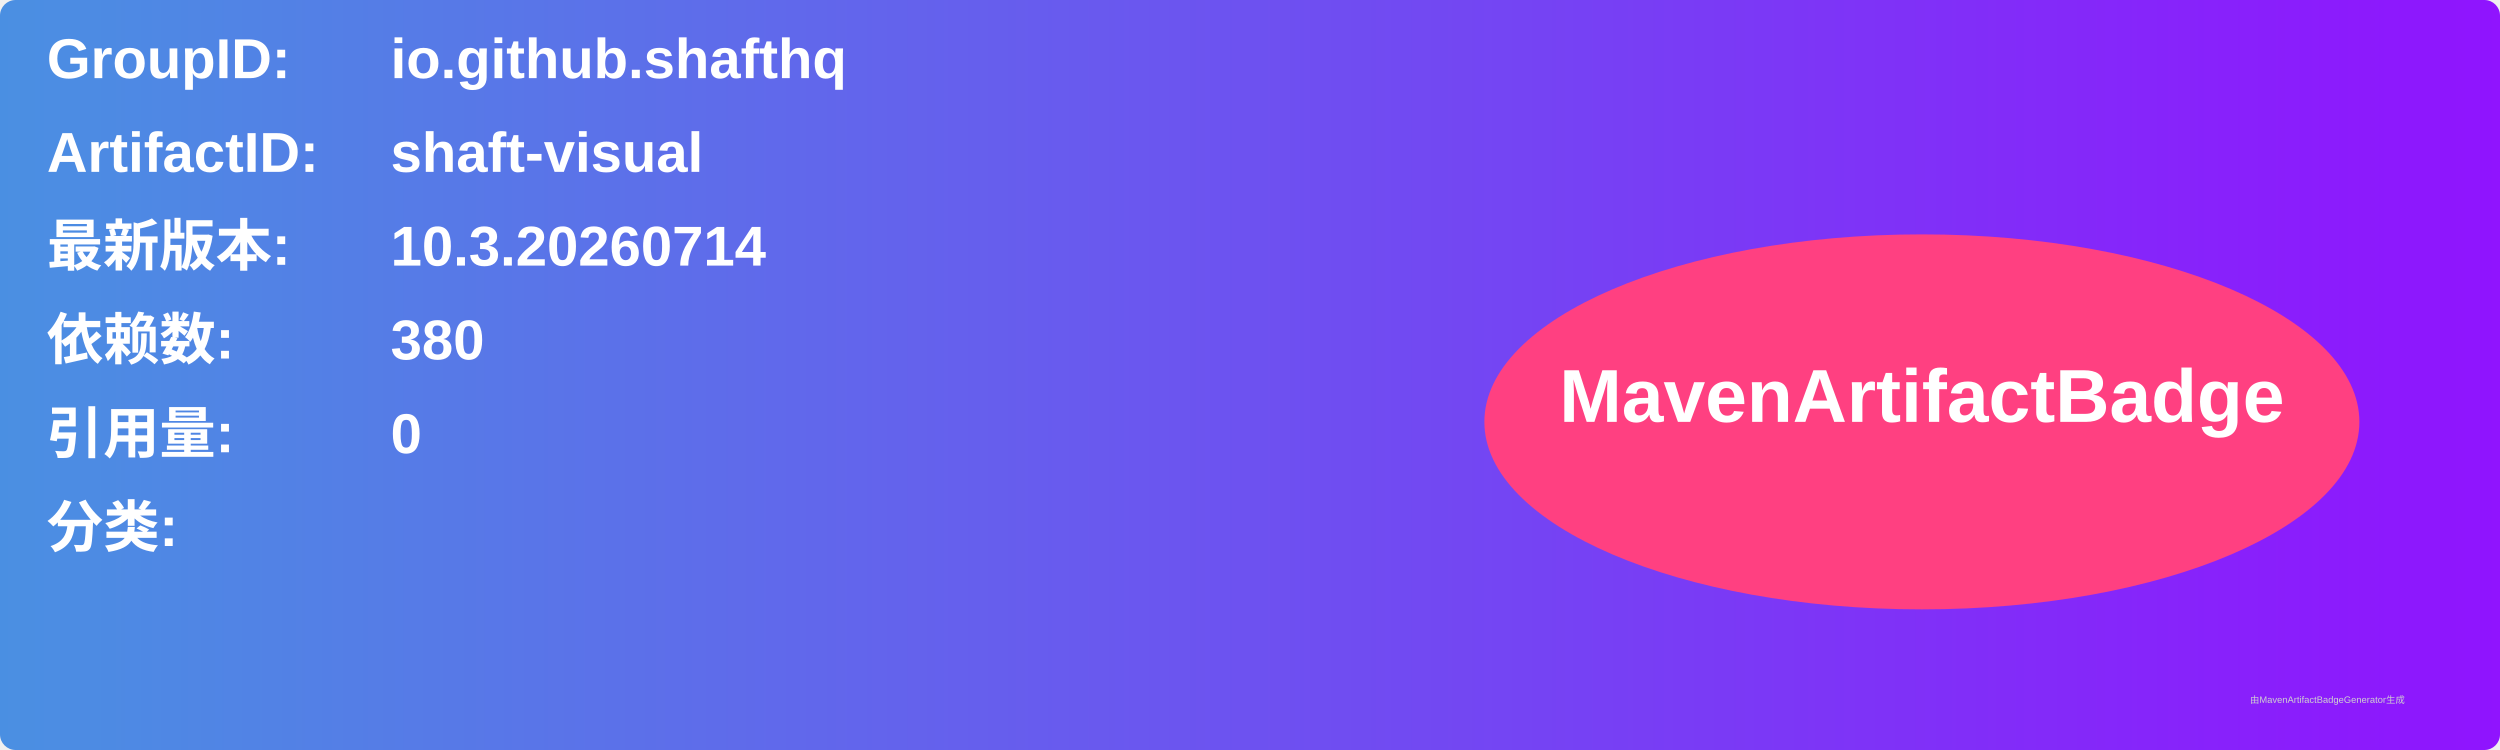
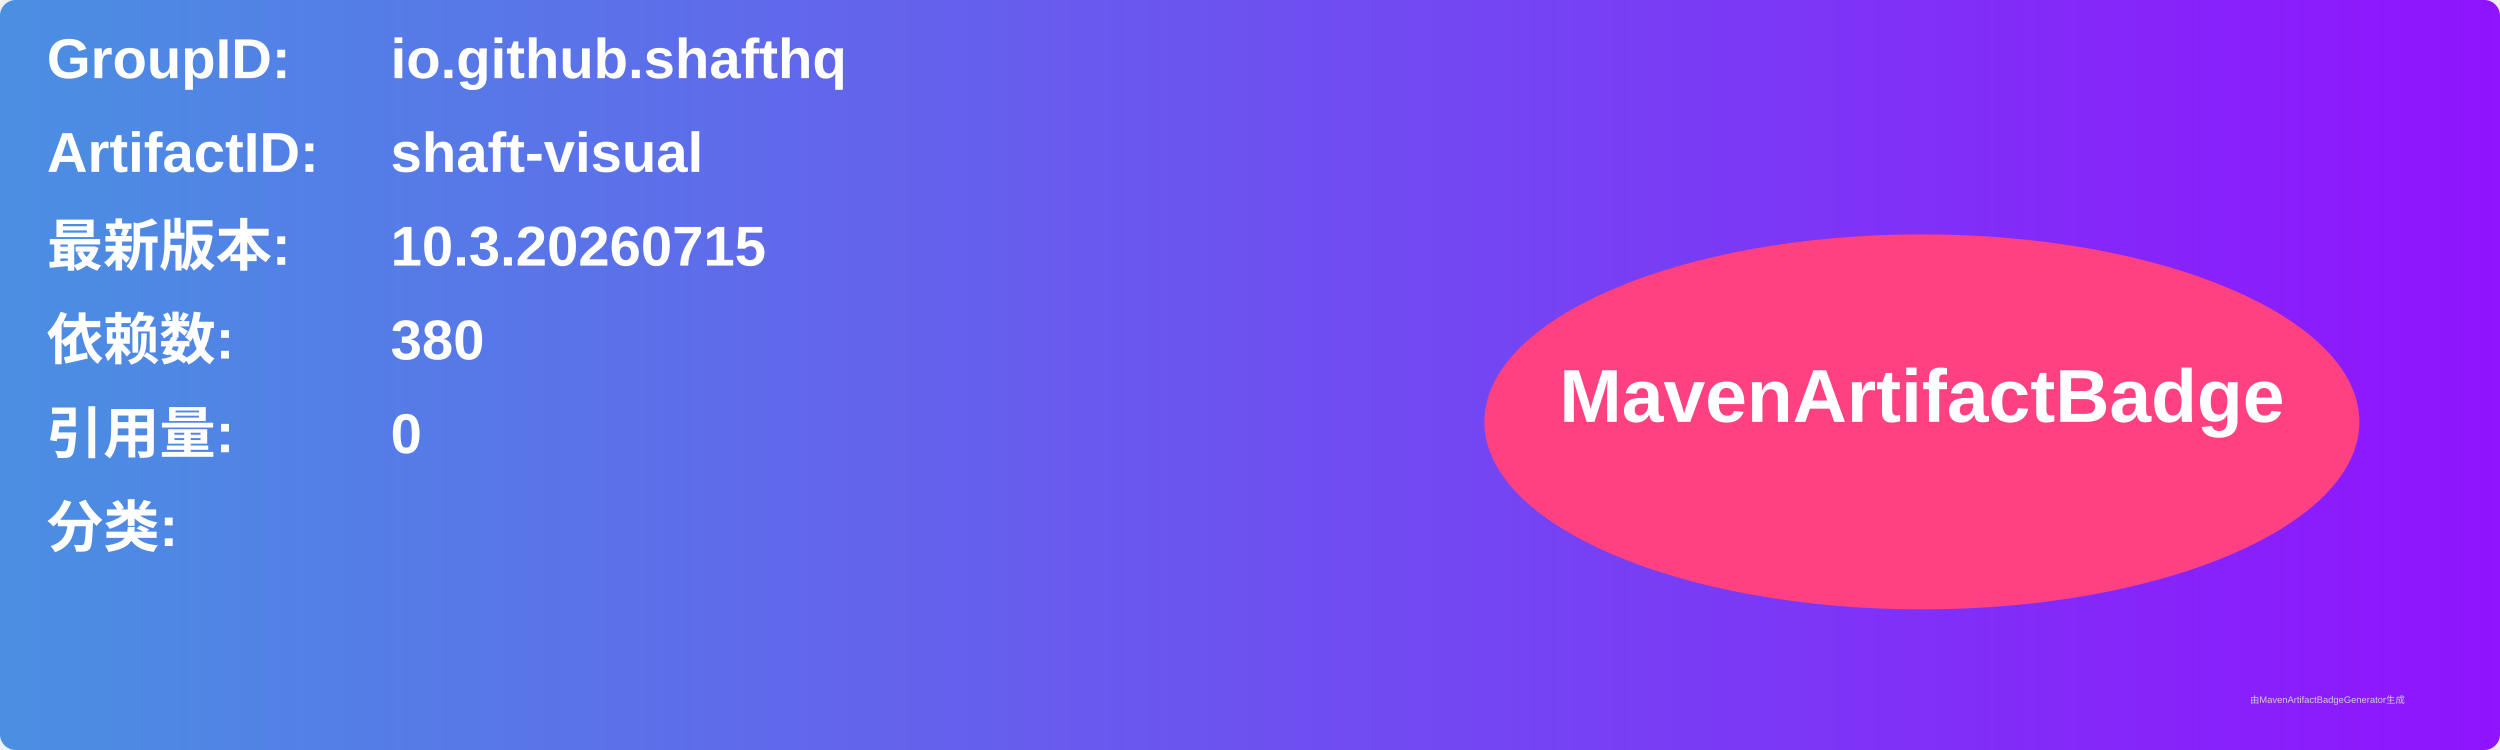
<svg xmlns="http://www.w3.org/2000/svg" width="800" height="240" viewBox="0 0 800 240">
  <linearGradient id="grad" x1="0%" y1="0%" x2="100%" y2="0%">
    <stop offset="0%" stop-color="#4a90e2" />
    <stop offset="100%" stop-color="#9013fe" />
  </linearGradient>
  <rect width="100%" height="100%" rx="5" ry="5" fill="url(#grad)" />
  <g transform="translate(15, 15)">
    <text x="0" y="10" font-family="Arial" font-size="18" fill="white" font-weight="bold" width="260">GroupID:</text>
    <text x="110" y="10" font-family="Arial" font-size="18" fill="white" font-weight="bold" width="460">io.github.shafthq</text>
    <text x="0" y="40" font-family="Arial" font-size="18" fill="white" font-weight="bold" width="260">ArtifactID:</text>
    <text x="110" y="40" font-family="Arial" font-size="18" fill="white" font-weight="bold" width="460">shaft-visual</text>
    <text x="0" y="70" font-family="Arial" font-size="18" fill="white" font-weight="bold">最新版本:</text>
    <text x="110" y="70" font-family="Arial" font-size="18" fill="white" font-weight="bold">
-       <tspan font-weight="bold">10.3.20260714</tspan>
+       <tspan font-weight="bold">10.3.20260715</tspan>
    </text>
    <text x="0" y="100" font-family="Arial" font-size="18" fill="white" font-weight="bold">依赖数: </text>
    <text x="110" y="100" font-family="Arial" font-size="18" fill="white">
      <tspan font-weight="bold">380</tspan>
    </text>
    <text x="0" y="130" font-family="Arial" font-size="18" fill="white" font-weight="bold">引用量: </text>
    <text x="110" y="130" font-family="Arial" font-size="18" fill="white">
      <tspan font-weight="bold">0</tspan>
    </text>
    <text x="0" y="160" font-family="Arial" font-size="18" fill="white" font-weight="bold">分类:</text>
    <text x="10" y="190" font-family="Arial" font-size="10" fill="white">
      <tspan font-weight="bold" />
    </text>
    <ellipse cx="600" cy="120" rx="140" ry="60" fill="#ff4081" />
    <text x="600" y="120" text-anchor="middle" font-family="Arial" font-size="24" fill="white" font-weight="bold">MavenArtifactBadge</text>
  </g>
  <text x="720" y="225" font-family="Arial" font-size="3" fill="#d0d0d0">由MavenArtifactBadgeGenerator生成</text>
</svg>
